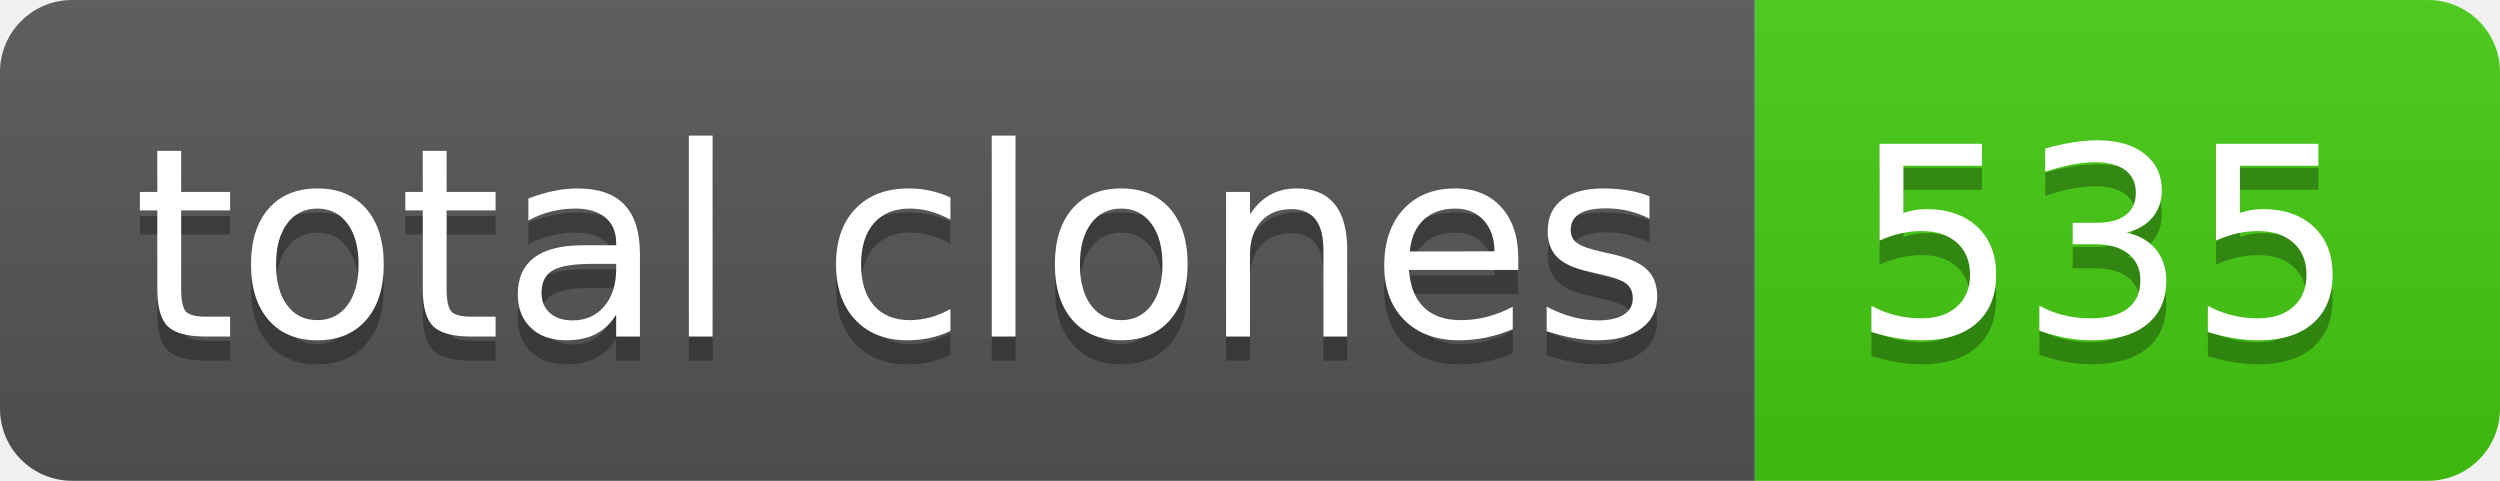
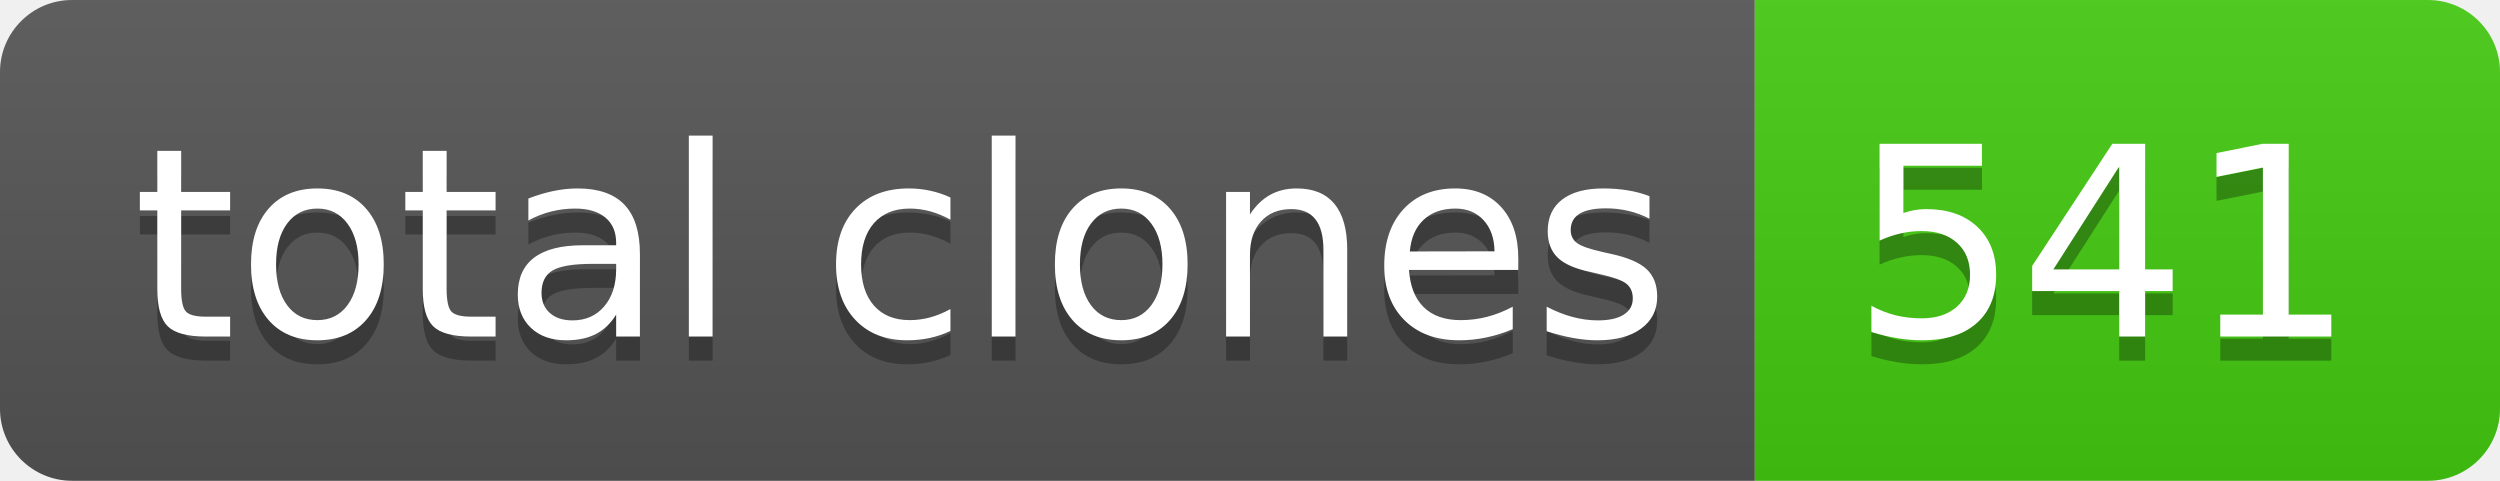
- <svg xmlns="http://www.w3.org/2000/svg" width="104" height="20" role="img" aria-label="total clones: 535">
+ <svg xmlns="http://www.w3.org/2000/svg" width="104" height="20" role="img" aria-label="total clones: 541">
  <linearGradient id="s" x2="0" y2="100%">
    <stop offset="0" stop-color="#bbb" stop-opacity=".1" />
    <stop offset="1" stop-opacity=".1" />
  </linearGradient>
  <clipPath id="r">
    <rect width="104" height="20" rx="3" fill="#fff" />
  </clipPath>
  <g clip-path="url(#r)">
    <rect width="73" height="20" fill="#555" />
    <rect x="73" width="31" height="20" fill="#4c1" />
    <rect width="104" height="20" fill="url(#s)" />
  </g>
  <g fill="#fff" text-anchor="middle" font-family="Verdana,Geneva,DejaVu Sans,sans-serif" text-rendering="geometricPrecision" font-size="110">
    <text aria-hidden="true" x="375" y="150" fill="#010101" fill-opacity=".3" transform="scale(.1)" textLength="630">total clones</text>
    <text x="375" y="140" transform="scale(.1)" fill="#fff" textLength="630">total clones</text>
-     <text aria-hidden="true" x="875" y="150" fill="#010101" fill-opacity=".3" transform="scale(.1)" textLength="210">535</text>
-     <text x="875" y="140" transform="scale(.1)" fill="#fff" textLength="210">535</text>
+     <text aria-hidden="true" x="875" y="150" fill="#010101" fill-opacity=".3" transform="scale(.1)" textLength="210">541</text>
+     <text x="875" y="140" transform="scale(.1)" fill="#fff" textLength="210">541</text>
  </g>
</svg>
